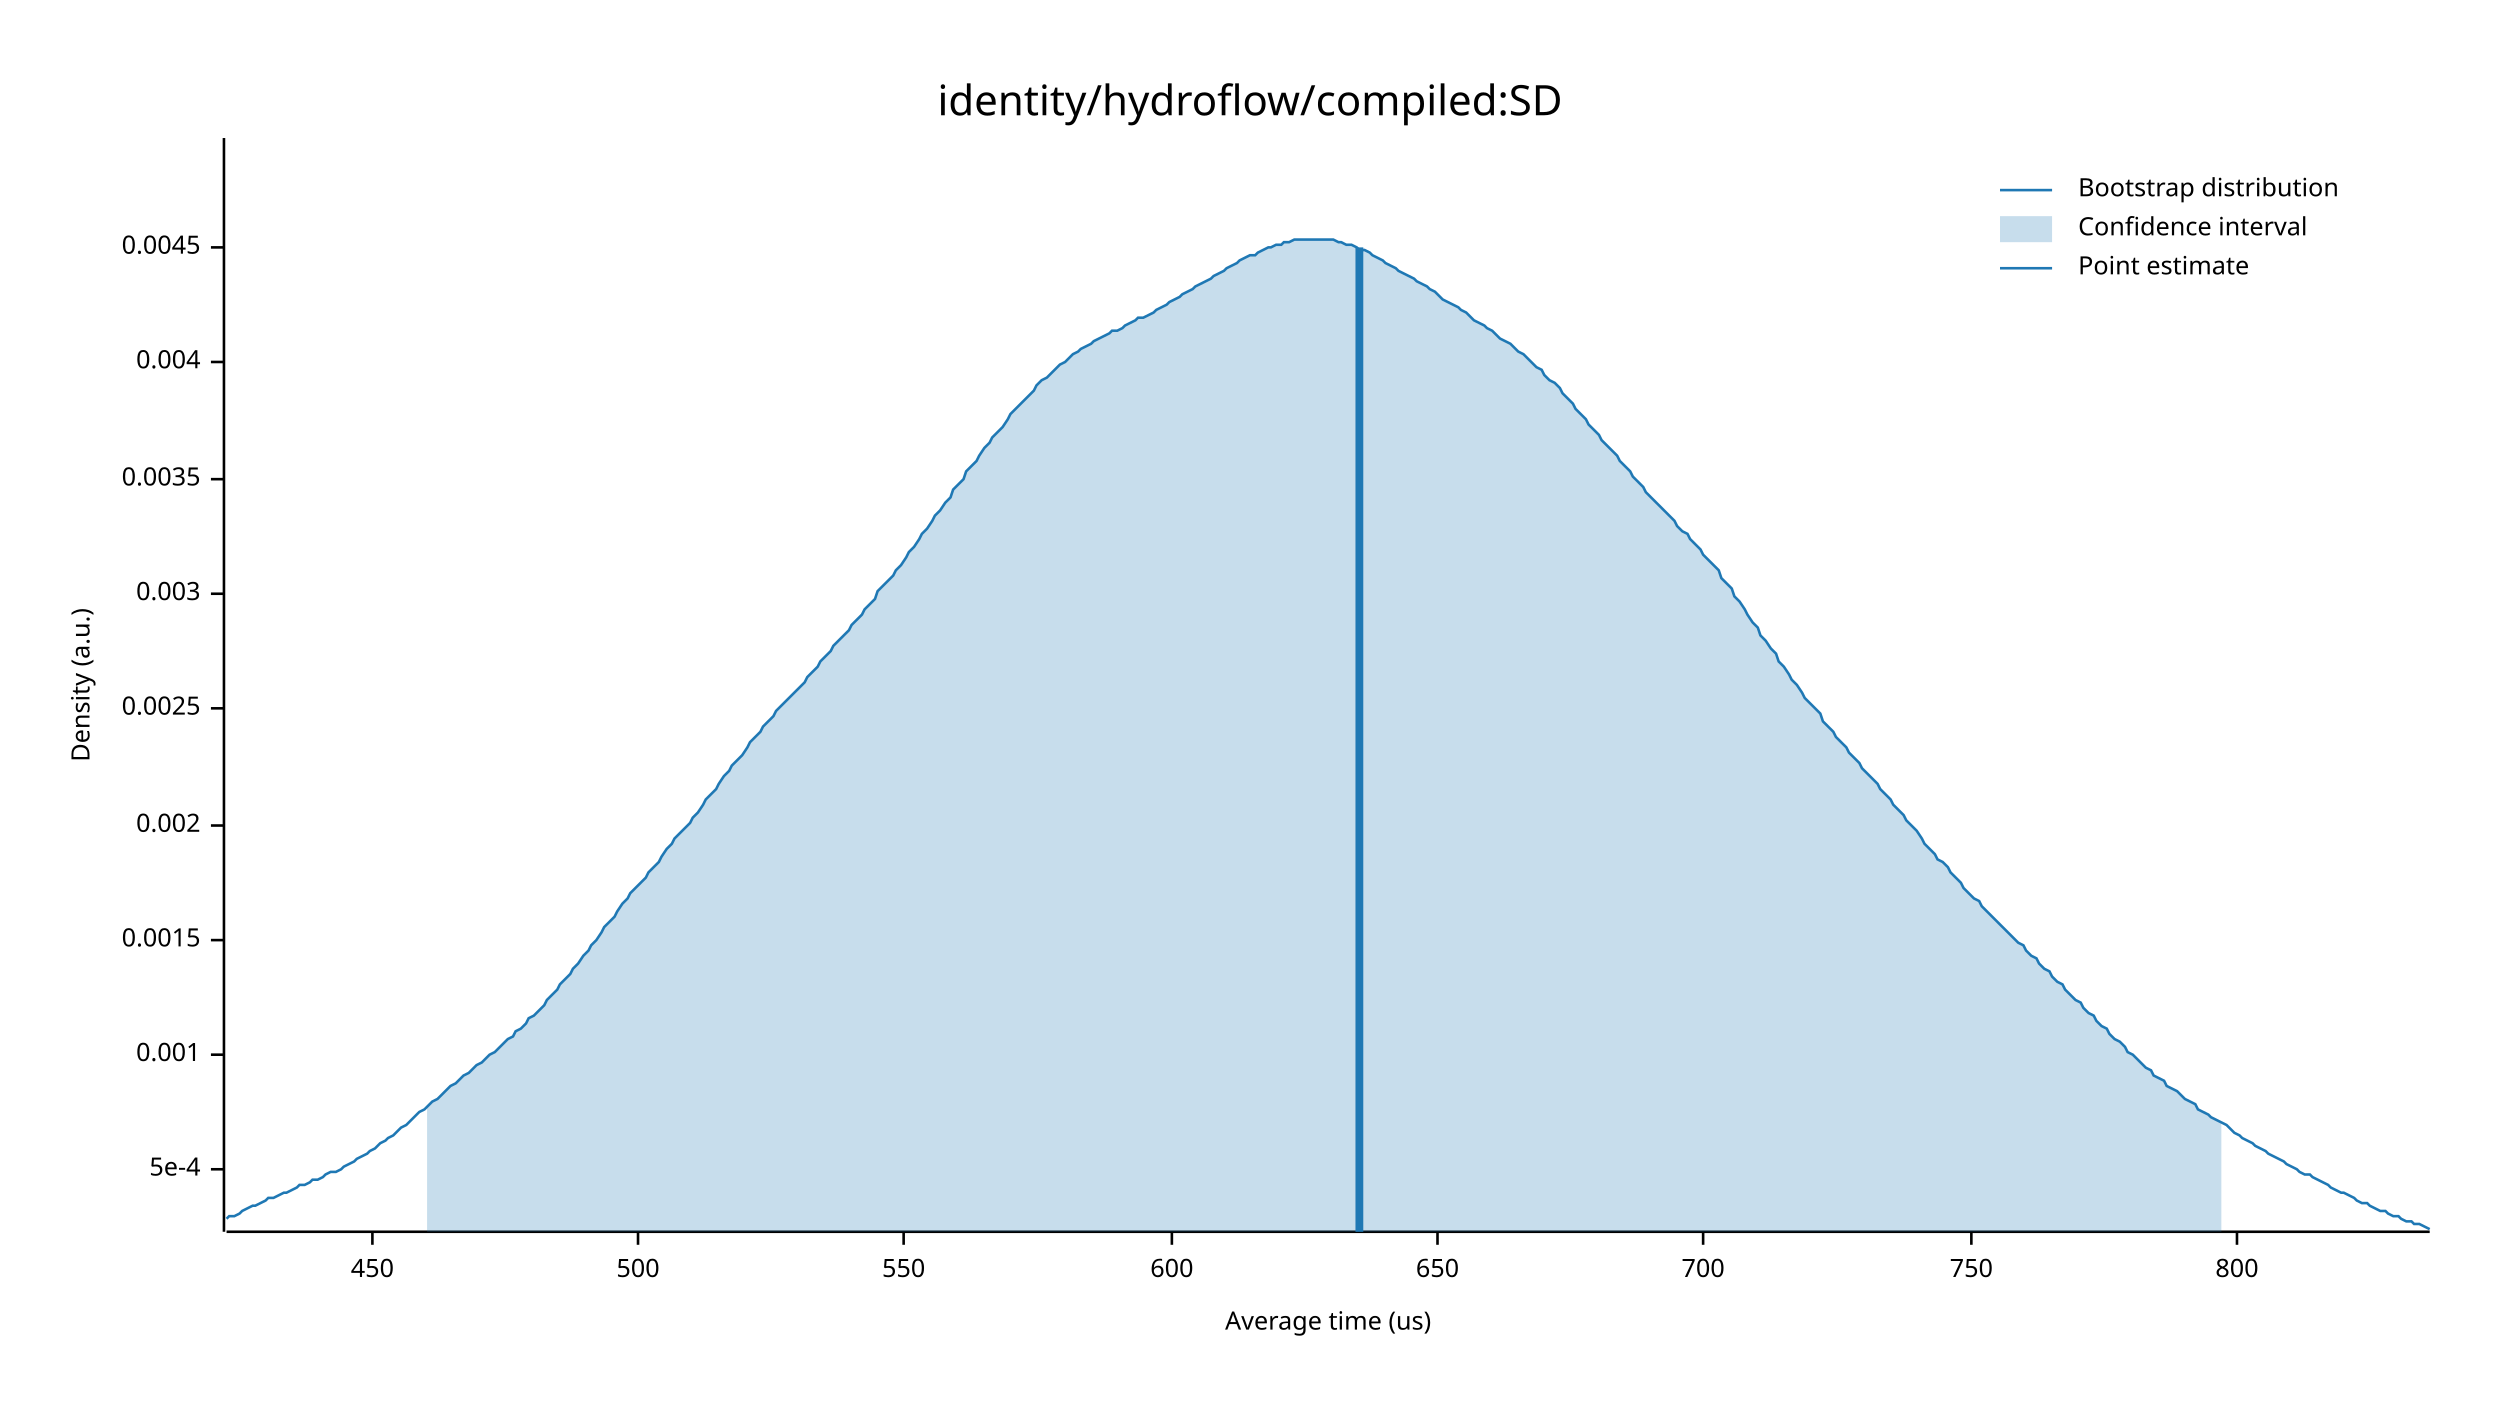
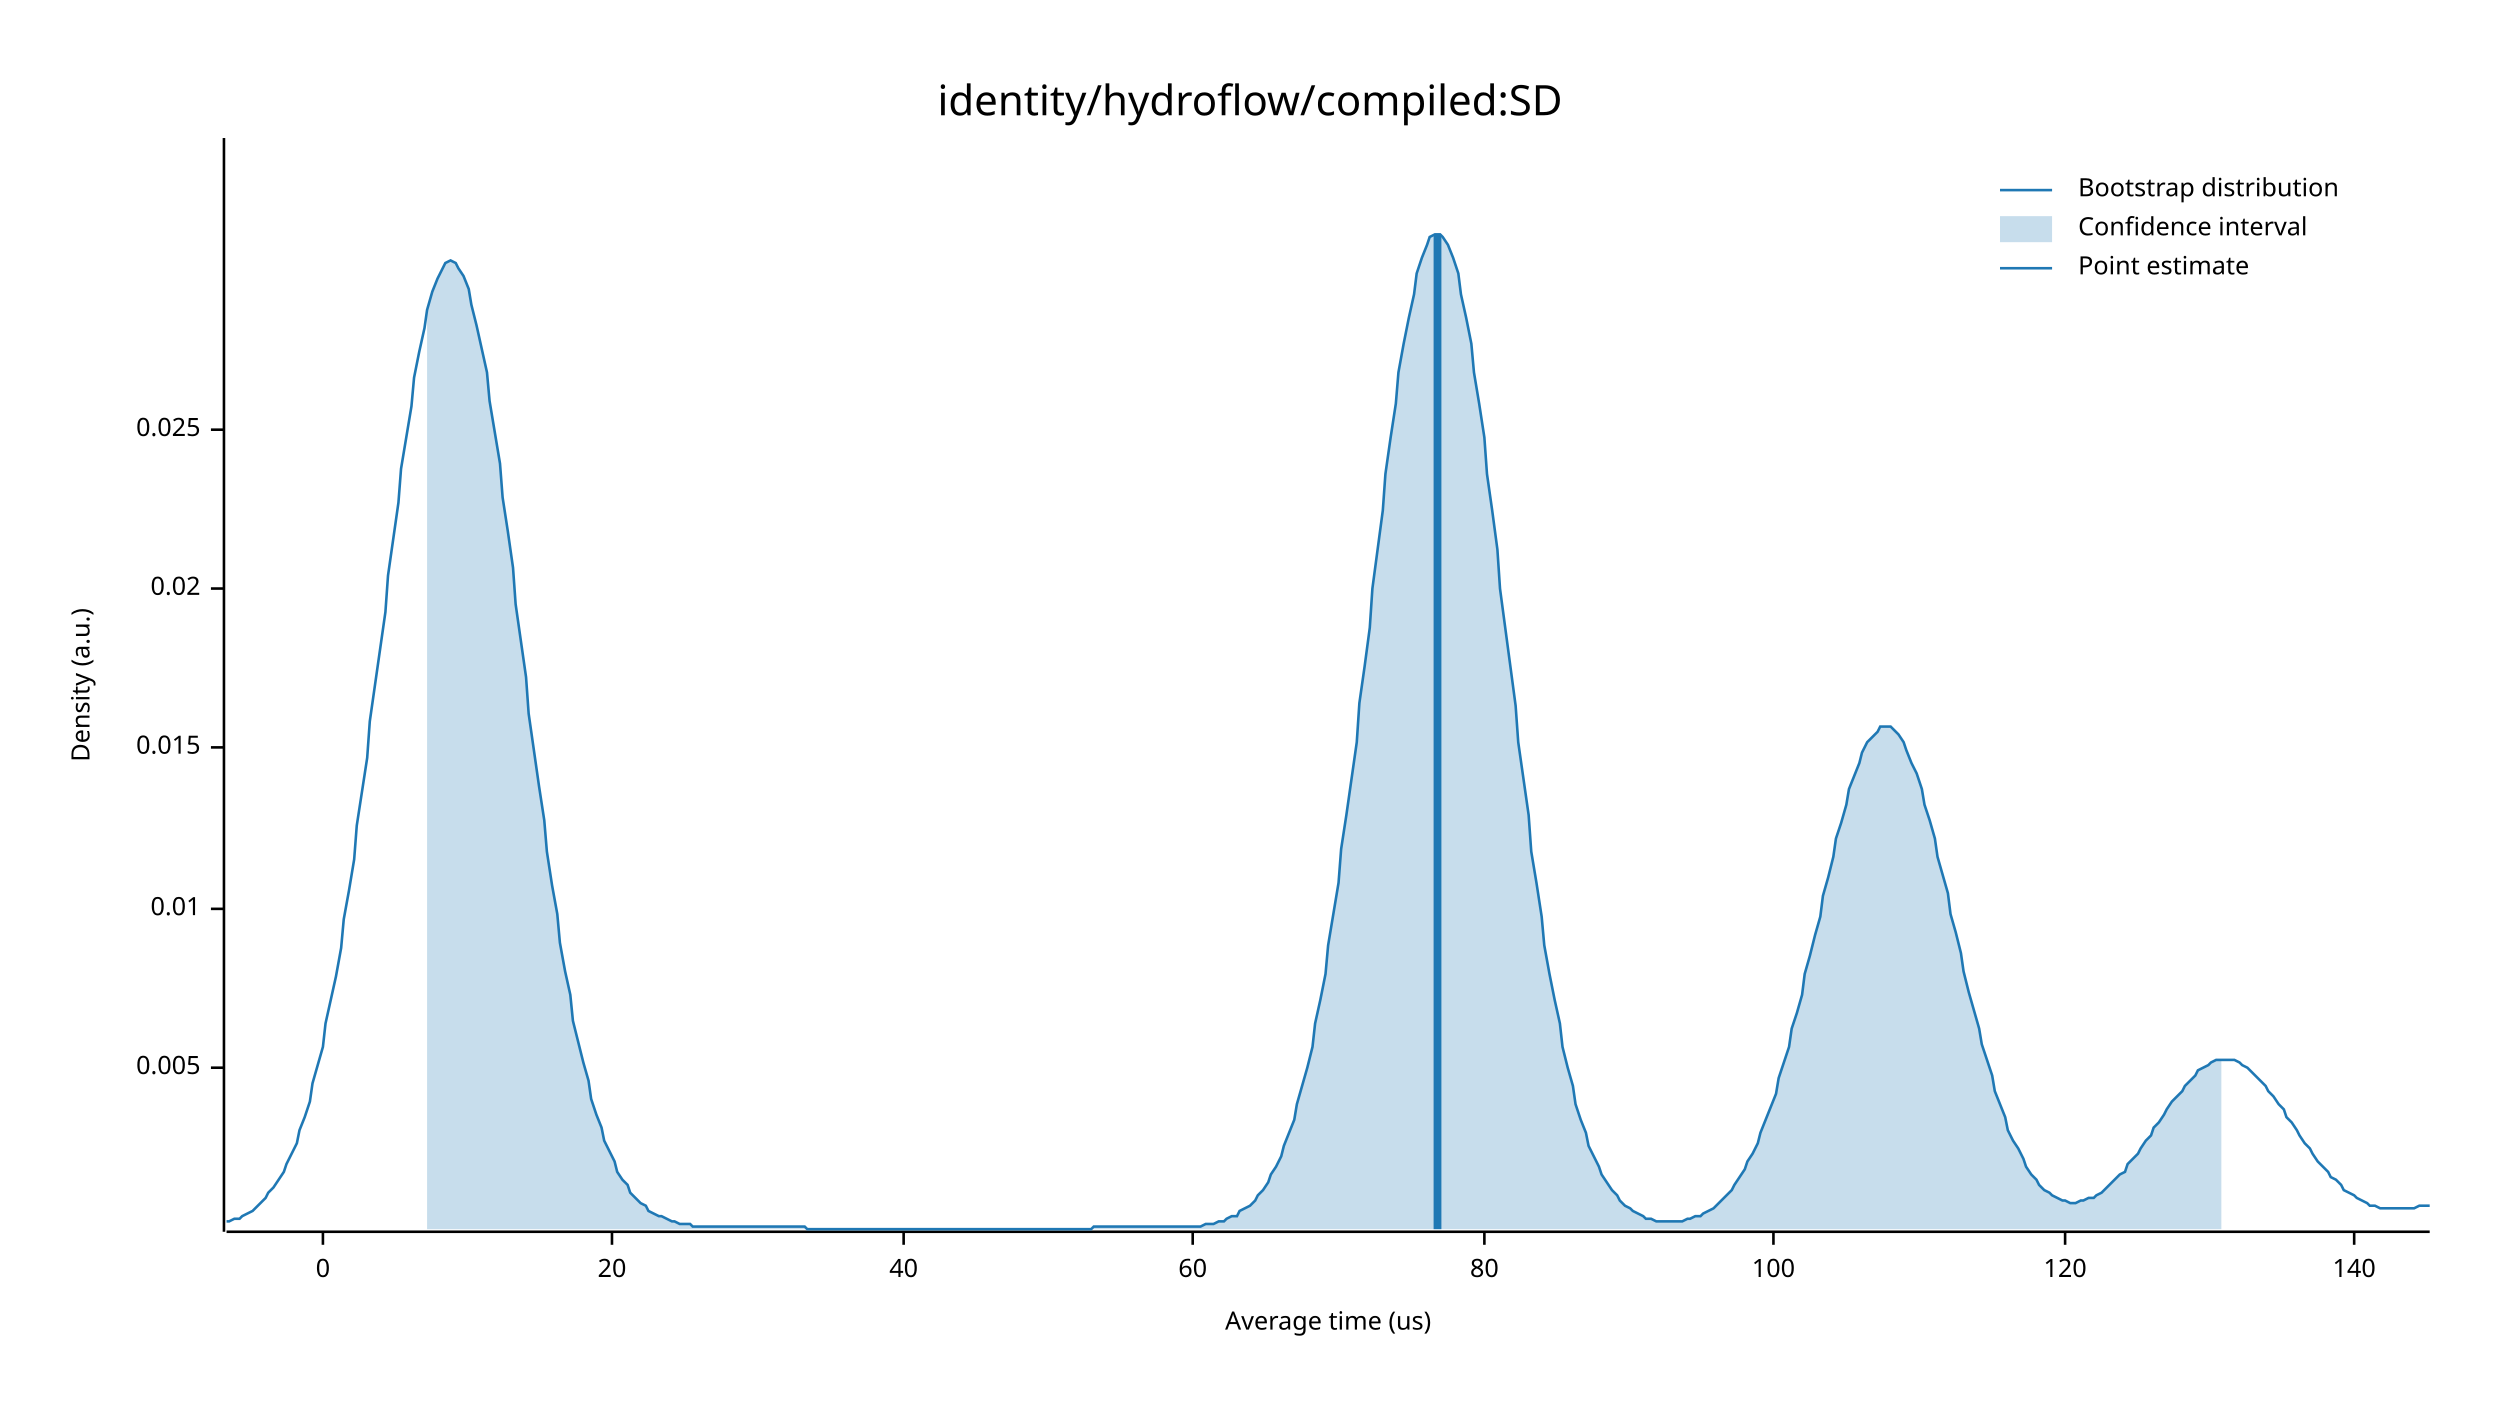
<svg xmlns="http://www.w3.org/2000/svg" width="960" height="540" viewBox="0 0 960 540">
  <text x="480" y="32" dy="0.76em" text-anchor="middle" font-family="sans-serif" font-size="16.129" opacity="1" fill="#000000">
identity/hydroflow/compiled:SD
</text>
  <text x="27" y="263" dy="0.76em" text-anchor="middle" font-family="sans-serif" font-size="9.677" opacity="1" fill="#000000" transform="rotate(270, 27, 263)">
Density (a.u.)
</text>
  <text x="510" y="513" dy="-0.5ex" text-anchor="middle" font-family="sans-serif" font-size="9.677" opacity="1" fill="#000000">
Average time (us)
</text>
  <polyline fill="none" opacity="1" stroke="#000000" stroke-width="1" points="86,53 86,473 " />
-   <text x="77" y="449" dy="0.5ex" text-anchor="end" font-family="sans-serif" font-size="9.677" opacity="1" fill="#000000">
- 5e-4
+   <text x="77" y="410" dy="0.5ex" text-anchor="end" font-family="sans-serif" font-size="9.677" opacity="1" fill="#000000">
+ 0.005
</text>
-   <polyline fill="none" opacity="1" stroke="#000000" stroke-width="1" points="81,449 86,449 " />
-   <text x="77" y="405" dy="0.5ex" text-anchor="end" font-family="sans-serif" font-size="9.677" opacity="1" fill="#000000">
- 0.001
+   <polyline fill="none" opacity="1" stroke="#000000" stroke-width="1" points="81,410 86,410 " />
+   <text x="77" y="349" dy="0.5ex" text-anchor="end" font-family="sans-serif" font-size="9.677" opacity="1" fill="#000000">
+ 0.01
</text>
-   <polyline fill="none" opacity="1" stroke="#000000" stroke-width="1" points="81,405 86,405 " />
-   <text x="77" y="361" dy="0.5ex" text-anchor="end" font-family="sans-serif" font-size="9.677" opacity="1" fill="#000000">
- 0.0015
+   <polyline fill="none" opacity="1" stroke="#000000" stroke-width="1" points="81,349 86,349 " />
+   <text x="77" y="287" dy="0.5ex" text-anchor="end" font-family="sans-serif" font-size="9.677" opacity="1" fill="#000000">
+ 0.015
</text>
-   <polyline fill="none" opacity="1" stroke="#000000" stroke-width="1" points="81,361 86,361 " />
-   <text x="77" y="317" dy="0.5ex" text-anchor="end" font-family="sans-serif" font-size="9.677" opacity="1" fill="#000000">
- 0.002
+   <polyline fill="none" opacity="1" stroke="#000000" stroke-width="1" points="81,287 86,287 " />
+   <text x="77" y="226" dy="0.5ex" text-anchor="end" font-family="sans-serif" font-size="9.677" opacity="1" fill="#000000">
+ 0.02
</text>
-   <polyline fill="none" opacity="1" stroke="#000000" stroke-width="1" points="81,317 86,317 " />
-   <text x="77" y="272" dy="0.5ex" text-anchor="end" font-family="sans-serif" font-size="9.677" opacity="1" fill="#000000">
- 0.0025
+   <polyline fill="none" opacity="1" stroke="#000000" stroke-width="1" points="81,226 86,226 " />
+   <text x="77" y="165" dy="0.5ex" text-anchor="end" font-family="sans-serif" font-size="9.677" opacity="1" fill="#000000">
+ 0.025
</text>
-   <polyline fill="none" opacity="1" stroke="#000000" stroke-width="1" points="81,272 86,272 " />
-   <text x="77" y="228" dy="0.5ex" text-anchor="end" font-family="sans-serif" font-size="9.677" opacity="1" fill="#000000">
- 0.003
+   <polyline fill="none" opacity="1" stroke="#000000" stroke-width="1" points="81,165 86,165 " />
+   <polyline fill="none" opacity="1" stroke="#000000" stroke-width="1" points="87,473 933,473 " />
+   <text x="124" y="483" dy="0.76em" text-anchor="middle" font-family="sans-serif" font-size="9.677" opacity="1" fill="#000000">
+ 0
</text>
-   <polyline fill="none" opacity="1" stroke="#000000" stroke-width="1" points="81,228 86,228 " />
-   <text x="77" y="184" dy="0.5ex" text-anchor="end" font-family="sans-serif" font-size="9.677" opacity="1" fill="#000000">
- 0.0035
+   <polyline fill="none" opacity="1" stroke="#000000" stroke-width="1" points="124,473 124,478 " />
+   <text x="235" y="483" dy="0.76em" text-anchor="middle" font-family="sans-serif" font-size="9.677" opacity="1" fill="#000000">
+ 20
</text>
-   <polyline fill="none" opacity="1" stroke="#000000" stroke-width="1" points="81,184 86,184 " />
-   <text x="77" y="139" dy="0.5ex" text-anchor="end" font-family="sans-serif" font-size="9.677" opacity="1" fill="#000000">
- 0.004
- </text>
-   <polyline fill="none" opacity="1" stroke="#000000" stroke-width="1" points="81,139 86,139 " />
-   <text x="77" y="95" dy="0.5ex" text-anchor="end" font-family="sans-serif" font-size="9.677" opacity="1" fill="#000000">
- 0.0045
- </text>
-   <polyline fill="none" opacity="1" stroke="#000000" stroke-width="1" points="81,95 86,95 " />
-   <polyline fill="none" opacity="1" stroke="#000000" stroke-width="1" points="87,473 933,473 " />
-   <text x="143" y="483" dy="0.76em" text-anchor="middle" font-family="sans-serif" font-size="9.677" opacity="1" fill="#000000">
- 450
- </text>
-   <polyline fill="none" opacity="1" stroke="#000000" stroke-width="1" points="143,473 143,478 " />
-   <text x="245" y="483" dy="0.76em" text-anchor="middle" font-family="sans-serif" font-size="9.677" opacity="1" fill="#000000">
- 500
- </text>
-   <polyline fill="none" opacity="1" stroke="#000000" stroke-width="1" points="245,473 245,478 " />
+   <polyline fill="none" opacity="1" stroke="#000000" stroke-width="1" points="235,473 235,478 " />
  <text x="347" y="483" dy="0.76em" text-anchor="middle" font-family="sans-serif" font-size="9.677" opacity="1" fill="#000000">
- 550
+ 40
</text>
  <polyline fill="none" opacity="1" stroke="#000000" stroke-width="1" points="347,473 347,478 " />
-   <text x="450" y="483" dy="0.76em" text-anchor="middle" font-family="sans-serif" font-size="9.677" opacity="1" fill="#000000">
- 600
+   <text x="458" y="483" dy="0.76em" text-anchor="middle" font-family="sans-serif" font-size="9.677" opacity="1" fill="#000000">
+ 60
</text>
-   <polyline fill="none" opacity="1" stroke="#000000" stroke-width="1" points="450,473 450,478 " />
-   <text x="552" y="483" dy="0.76em" text-anchor="middle" font-family="sans-serif" font-size="9.677" opacity="1" fill="#000000">
- 650
+   <polyline fill="none" opacity="1" stroke="#000000" stroke-width="1" points="458,473 458,478 " />
+   <text x="570" y="483" dy="0.76em" text-anchor="middle" font-family="sans-serif" font-size="9.677" opacity="1" fill="#000000">
+ 80
</text>
-   <polyline fill="none" opacity="1" stroke="#000000" stroke-width="1" points="552,473 552,478 " />
-   <text x="654" y="483" dy="0.76em" text-anchor="middle" font-family="sans-serif" font-size="9.677" opacity="1" fill="#000000">
- 700
+   <polyline fill="none" opacity="1" stroke="#000000" stroke-width="1" points="570,473 570,478 " />
+   <text x="681" y="483" dy="0.76em" text-anchor="middle" font-family="sans-serif" font-size="9.677" opacity="1" fill="#000000">
+ 100
</text>
-   <polyline fill="none" opacity="1" stroke="#000000" stroke-width="1" points="654,473 654,478 " />
-   <text x="757" y="483" dy="0.76em" text-anchor="middle" font-family="sans-serif" font-size="9.677" opacity="1" fill="#000000">
- 750
+   <polyline fill="none" opacity="1" stroke="#000000" stroke-width="1" points="681,473 681,478 " />
+   <text x="793" y="483" dy="0.76em" text-anchor="middle" font-family="sans-serif" font-size="9.677" opacity="1" fill="#000000">
+ 120
</text>
-   <polyline fill="none" opacity="1" stroke="#000000" stroke-width="1" points="757,473 757,478 " />
-   <text x="859" y="483" dy="0.76em" text-anchor="middle" font-family="sans-serif" font-size="9.677" opacity="1" fill="#000000">
- 800
+   <polyline fill="none" opacity="1" stroke="#000000" stroke-width="1" points="793,473 793,478 " />
+   <text x="904" y="483" dy="0.76em" text-anchor="middle" font-family="sans-serif" font-size="9.677" opacity="1" fill="#000000">
+ 140
</text>
-   <polyline fill="none" opacity="1" stroke="#000000" stroke-width="1" points="859,473 859,478 " />
-   <polyline fill="none" opacity="1" stroke="#1F78B4" stroke-width="1" points="87,468 88,467 90,467 92,466 93,465 95,464 97,463 98,463 100,462 102,461 103,460 105,460 107,459 109,458 110,458 112,457 114,456 115,455 117,455 119,454 120,453 122,453 124,452 125,451 127,450 129,450 131,449 132,448 134,447 136,446 137,445 139,444 141,443 142,442 144,441 146,439 148,438 149,437 151,436 153,434 154,433 156,432 158,430 159,429 161,427 163,426 164,425 166,423 168,422 170,420 171,419 173,417 175,416 176,415 178,413 180,412 181,411 183,409 185,408 187,406 188,405 190,404 192,402 193,401 195,399 197,398 198,396 200,395 202,393 203,391 205,390 207,388 209,386 210,384 212,382 214,380 215,378 217,376 219,374 220,372 222,370 224,367 226,365 227,363 229,361 231,358 232,356 234,354 236,352 237,350 239,347 241,345 242,343 244,341 246,339 248,337 249,335 251,333 253,331 254,329 256,326 258,324 259,322 261,320 263,318 265,316 266,314 268,312 270,309 271,307 273,305 275,303 276,301 278,298 280,296 281,294 283,292 285,290 287,287 288,285 290,283 292,281 293,279 295,277 297,275 298,273 300,271 302,269 304,267 305,266 307,264 309,262 310,260 312,258 314,256 315,254 317,252 319,250 320,248 322,246 324,244 326,242 327,240 329,238 331,236 332,234 334,232 336,230 337,227 339,225 341,223 343,221 344,219 346,217 348,214 349,212 351,210 353,207 354,205 356,203 358,200 359,198 361,196 363,193 365,191 366,188 368,186 370,184 371,181 373,179 375,177 376,175 378,172 380,170 381,168 383,166 385,164 387,161 388,159 390,157 392,155 393,154 395,152 397,150 398,148 400,146 402,145 404,143 405,142 407,140 409,139 410,138 412,136 414,135 415,134 417,133 419,132 420,131 422,130 424,129 426,128 427,127 429,127 431,126 432,125 434,124 436,123 437,122 439,122 441,121 443,120 444,119 446,118 448,117 449,116 451,115 453,114 454,113 456,112 458,111 459,110 461,109 463,108 465,107 466,106 468,105 470,104 471,103 473,102 475,101 476,100 478,99 480,98 482,98 483,97 485,96 487,95 488,95 490,94 492,94 493,93 495,93 497,92 498,92 500,92 502,92 504,92 505,92 507,92 509,92 510,92 512,92 514,93 515,93 517,94 519,94 521,95 522,96 524,96 526,97 527,98 529,99 531,100 532,101 534,102 536,103 537,104 539,105 541,106 543,107 544,108 546,109 548,110 549,111 551,112 553,114 554,115 556,116 558,117 560,118 561,119 563,120 565,122 566,123 568,124 570,125 571,126 573,127 575,129 576,130 578,131 580,132 582,134 583,135 585,136 587,138 588,139 590,141 592,142 593,144 595,146 597,147 599,149 600,151 602,153 604,155 605,157 607,159 609,161 610,163 612,165 614,167 615,169 617,171 619,173 621,175 622,177 624,179 626,181 627,183 629,185 631,187 632,189 634,191 636,193 638,195 639,196 641,198 643,200 644,202 646,204 648,205 649,207 651,209 653,211 654,213 656,215 658,217 660,219 661,222 663,224 665,226 666,229 668,231 670,234 671,236 673,239 675,241 676,244 678,246 680,249 682,251 683,254 685,256 687,259 688,261 690,263 692,266 693,268 695,270 697,272 699,274 700,277 702,279 704,281 705,283 707,285 709,287 710,289 712,291 714,293 715,295 717,297 719,299 721,301 722,303 724,305 726,307 727,309 729,311 731,313 732,315 734,317 736,319 738,322 739,324 741,326 743,328 744,330 746,331 748,333 749,335 751,337 753,339 754,341 756,343 758,345 760,346 761,348 763,350 765,352 766,353 768,355 770,357 771,358 773,360 775,362 777,363 778,365 780,367 782,368 783,370 785,372 787,373 788,375 790,377 792,378 793,380 795,382 797,384 799,385 800,387 802,389 804,390 805,392 807,394 809,395 810,397 812,399 814,400 816,402 817,404 819,405 821,407 822,408 824,410 826,411 827,413 829,414 831,415 832,417 834,418 836,419 838,421 839,422 841,423 843,424 844,426 846,427 848,428 849,429 851,430 853,431 855,432 856,433 858,435 860,436 861,437 863,438 865,439 866,440 868,441 870,442 871,443 873,444 875,445 877,446 878,447 880,448 882,449 883,450 885,451 887,451 888,452 890,453 892,454 894,455 895,456 897,457 899,458 900,458 902,459 904,460 905,461 907,462 909,462 910,463 912,464 914,465 916,465 917,466 919,467 921,467 922,468 924,469 926,469 927,470 929,470 931,471 933,472 " />
-   <polygon opacity="0.25" fill="#1F78B4" points="164,425 166,423 168,422 170,420 171,419 173,417 175,416 176,415 178,413 180,412 181,411 183,409 185,408 187,406 188,405 190,404 192,402 193,401 195,399 197,398 198,396 200,395 202,393 203,391 205,390 207,388 209,386 210,384 212,382 214,380 215,378 217,376 219,374 220,372 222,370 224,367 226,365 227,363 229,361 231,358 232,356 234,354 236,352 237,350 239,347 241,345 242,343 244,341 246,339 248,337 249,335 251,333 253,331 254,329 256,326 258,324 259,322 261,320 263,318 265,316 266,314 268,312 270,309 271,307 273,305 275,303 276,301 278,298 280,296 281,294 283,292 285,290 287,287 288,285 290,283 292,281 293,279 295,277 297,275 298,273 300,271 302,269 304,267 305,266 307,264 309,262 310,260 312,258 314,256 315,254 317,252 319,250 320,248 322,246 324,244 326,242 327,240 329,238 331,236 332,234 334,232 336,230 337,227 339,225 341,223 343,221 344,219 346,217 348,214 349,212 351,210 353,207 354,205 356,203 358,200 359,198 361,196 363,193 365,191 366,188 368,186 370,184 371,181 373,179 375,177 376,175 378,172 380,170 381,168 383,166 385,164 387,161 388,159 390,157 392,155 393,154 395,152 397,150 398,148 400,146 402,145 404,143 405,142 407,140 409,139 410,138 412,136 414,135 415,134 417,133 419,132 420,131 422,130 424,129 426,128 427,127 429,127 431,126 432,125 434,124 436,123 437,122 439,122 441,121 443,120 444,119 446,118 448,117 449,116 451,115 453,114 454,113 456,112 458,111 459,110 461,109 463,108 465,107 466,106 468,105 470,104 471,103 473,102 475,101 476,100 478,99 480,98 482,98 483,97 485,96 487,95 488,95 490,94 492,94 493,93 495,93 497,92 498,92 500,92 502,92 504,92 505,92 507,92 509,92 510,92 512,92 514,93 515,93 517,94 519,94 521,95 522,96 524,96 526,97 527,98 529,99 531,100 532,101 534,102 536,103 537,104 539,105 541,106 543,107 544,108 546,109 548,110 549,111 551,112 553,114 554,115 556,116 558,117 560,118 561,119 563,120 565,122 566,123 568,124 570,125 571,126 573,127 575,129 576,130 578,131 580,132 582,134 583,135 585,136 587,138 588,139 590,141 592,142 593,144 595,146 597,147 599,149 600,151 602,153 604,155 605,157 607,159 609,161 610,163 612,165 614,167 615,169 617,171 619,173 621,175 622,177 624,179 626,181 627,183 629,185 631,187 632,189 634,191 636,193 638,195 639,196 641,198 643,200 644,202 646,204 648,205 649,207 651,209 653,211 654,213 656,215 658,217 660,219 661,222 663,224 665,226 666,229 668,231 670,234 671,236 673,239 675,241 676,244 678,246 680,249 682,251 683,254 685,256 687,259 688,261 690,263 692,266 693,268 695,270 697,272 699,274 700,277 702,279 704,281 705,283 707,285 709,287 710,289 712,291 714,293 715,295 717,297 719,299 721,301 722,303 724,305 726,307 727,309 729,311 731,313 732,315 734,317 736,319 738,322 739,324 741,326 743,328 744,330 746,331 748,333 749,335 751,337 753,339 754,341 756,343 758,345 760,346 761,348 763,350 765,352 766,353 768,355 770,357 771,358 773,360 775,362 777,363 778,365 780,367 782,368 783,370 785,372 787,373 788,375 790,377 792,378 793,380 795,382 797,384 799,385 800,387 802,389 804,390 805,392 807,394 809,395 810,397 812,399 814,400 816,402 817,404 819,405 821,407 822,408 824,410 826,411 827,413 829,414 831,415 832,417 834,418 836,419 838,421 839,422 841,423 843,424 844,426 846,427 848,428 849,429 851,430 853,431 853,473 164,473 " />
-   <polyline fill="none" opacity="1" stroke="#1F78B4" stroke-width="3" points="522,473 522,95 " />
+   <polyline fill="none" opacity="1" stroke="#000000" stroke-width="1" points="904,473 904,478 " />
+   <polyline fill="none" opacity="1" stroke="#1F78B4" stroke-width="1" points="87,469 88,469 90,468 92,468 93,467 95,466 97,465 98,464 100,462 102,460 103,458 105,456 107,453 109,450 110,447 112,443 114,439 115,434 117,429 119,423 120,416 122,409 124,402 125,393 127,384 129,375 131,364 132,353 134,342 136,330 137,317 139,304 141,291 142,277 144,263 146,249 148,235 149,221 151,207 153,193 154,180 156,168 158,156 159,145 161,135 163,126 164,119 166,112 168,107 170,103 171,101 173,100 175,101 176,103 178,106 180,111 181,117 183,125 185,134 187,143 188,154 190,166 192,178 193,191 195,204 197,218 198,232 200,246 202,260 203,274 205,288 207,302 209,315 210,327 212,340 214,351 215,362 217,373 219,382 220,392 222,400 224,408 226,415 227,422 229,428 231,433 232,438 234,442 236,446 237,450 239,453 241,455 242,458 244,460 246,462 248,463 249,465 251,466 253,467 254,467 256,468 258,469 259,469 261,470 263,470 265,470 266,471 268,471 270,471 271,471 273,471 275,471 276,471 278,471 280,471 281,471 283,471 285,471 287,471 288,471 290,471 292,471 293,471 295,471 297,471 298,471 300,471 302,471 304,471 305,471 307,471 309,471 310,472 312,472 314,472 315,472 317,472 319,472 320,472 322,472 324,472 326,472 327,472 329,472 331,472 332,472 334,472 336,472 337,472 339,472 341,472 343,472 344,472 346,472 348,472 349,472 351,472 353,472 354,472 356,472 358,472 359,472 361,472 363,472 365,472 366,472 368,472 370,472 371,472 373,472 375,472 376,472 378,472 380,472 381,472 383,472 385,472 387,472 388,472 390,472 392,472 393,472 395,472 397,472 398,472 400,472 402,472 404,472 405,472 407,472 409,472 410,472 412,472 414,472 415,472 417,472 419,472 420,471 422,471 424,471 426,471 427,471 429,471 431,471 432,471 434,471 436,471 437,471 439,471 441,471 443,471 444,471 446,471 448,471 449,471 451,471 453,471 454,471 456,471 458,471 459,471 461,471 463,470 465,470 466,470 468,469 470,469 471,468 473,467 475,467 476,465 478,464 480,463 482,461 483,459 485,457 487,454 488,451 490,448 492,444 493,440 495,435 497,430 498,424 500,417 502,410 504,402 505,393 507,384 509,374 510,363 512,351 514,339 515,326 517,313 519,299 521,285 522,270 524,256 526,241 527,226 529,211 531,196 532,182 534,168 536,155 537,143 539,132 541,122 543,113 544,105 546,99 548,94 549,91 551,90 553,90 554,91 556,94 558,99 560,105 561,113 563,122 565,132 566,143 568,155 570,168 571,182 573,196 575,211 576,226 578,241 580,256 582,271 583,285 585,299 587,313 588,327 590,339 592,352 593,363 595,374 597,384 599,393 600,402 602,410 604,417 605,424 607,430 609,435 610,440 612,444 614,448 615,451 617,454 619,457 621,459 622,461 624,463 626,464 627,465 629,466 631,467 632,468 634,468 636,469 638,469 639,469 641,469 643,469 644,469 646,469 648,468 649,468 651,467 653,467 654,466 656,465 658,464 660,462 661,461 663,459 665,457 666,455 668,452 670,449 671,446 673,443 675,439 676,435 678,430 680,425 682,420 683,414 685,408 687,402 688,395 690,389 692,382 693,374 695,367 697,359 699,352 700,344 702,337 704,329 705,322 707,316 709,309 710,303 712,298 714,293 715,289 717,285 719,283 721,281 722,279 724,279 726,279 727,280 729,282 731,285 732,288 734,293 736,297 738,303 739,309 741,315 743,322 744,329 746,336 748,343 749,351 751,358 753,366 754,373 756,381 758,388 760,395 761,401 763,407 765,413 766,419 768,424 770,429 771,434 773,438 775,441 777,445 778,448 780,451 782,453 783,455 785,457 787,458 788,459 790,460 792,461 793,461 795,462 797,462 799,461 800,461 802,460 804,460 805,459 807,458 809,456 810,455 812,453 814,451 816,450 817,447 819,445 821,443 822,441 824,438 826,436 827,433 829,431 831,428 832,426 834,423 836,421 838,419 839,417 841,415 843,413 844,411 846,410 848,409 849,408 851,407 853,407 855,407 856,407 858,407 860,408 861,409 863,410 865,412 866,413 868,415 870,417 871,419 873,421 875,424 877,426 878,429 880,431 882,434 883,436 885,439 887,441 888,443 890,446 892,448 894,450 895,452 897,453 899,455 900,457 902,458 904,459 905,460 907,461 909,462 910,463 912,463 914,464 916,464 917,464 919,464 921,464 922,464 924,464 926,464 927,464 929,463 931,463 933,463 " />
+   <polygon opacity="0.25" fill="#1F78B4" points="164,119 166,112 168,107 170,103 171,101 173,100 175,101 176,103 178,106 180,111 181,117 183,125 185,134 187,143 188,154 190,166 192,178 193,191 195,204 197,218 198,232 200,246 202,260 203,274 205,288 207,302 209,315 210,327 212,340 214,351 215,362 217,373 219,382 220,392 222,400 224,408 226,415 227,422 229,428 231,433 232,438 234,442 236,446 237,450 239,453 241,455 242,458 244,460 246,462 248,463 249,465 251,466 253,467 254,467 256,468 258,469 259,469 261,470 263,470 265,470 266,471 268,471 270,471 271,471 273,471 275,471 276,471 278,471 280,471 281,471 283,471 285,471 287,471 288,471 290,471 292,471 293,471 295,471 297,471 298,471 300,471 302,471 304,471 305,471 307,471 309,471 310,472 312,472 314,472 315,472 317,472 319,472 320,472 322,472 324,472 326,472 327,472 329,472 331,472 332,472 334,472 336,472 337,472 339,472 341,472 343,472 344,472 346,472 348,472 349,472 351,472 353,472 354,472 356,472 358,472 359,472 361,472 363,472 365,472 366,472 368,472 370,472 371,472 373,472 375,472 376,472 378,472 380,472 381,472 383,472 385,472 387,472 388,472 390,472 392,472 393,472 395,472 397,472 398,472 400,472 402,472 404,472 405,472 407,472 409,472 410,472 412,472 414,472 415,472 417,472 419,472 420,471 422,471 424,471 426,471 427,471 429,471 431,471 432,471 434,471 436,471 437,471 439,471 441,471 443,471 444,471 446,471 448,471 449,471 451,471 453,471 454,471 456,471 458,471 459,471 461,471 463,470 465,470 466,470 468,469 470,469 471,468 473,467 475,467 476,465 478,464 480,463 482,461 483,459 485,457 487,454 488,451 490,448 492,444 493,440 495,435 497,430 498,424 500,417 502,410 504,402 505,393 507,384 509,374 510,363 512,351 514,339 515,326 517,313 519,299 521,285 522,270 524,256 526,241 527,226 529,211 531,196 532,182 534,168 536,155 537,143 539,132 541,122 543,113 544,105 546,99 548,94 549,91 551,90 553,90 554,91 556,94 558,99 560,105 561,113 563,122 565,132 566,143 568,155 570,168 571,182 573,196 575,211 576,226 578,241 580,256 582,271 583,285 585,299 587,313 588,327 590,339 592,352 593,363 595,374 597,384 599,393 600,402 602,410 604,417 605,424 607,430 609,435 610,440 612,444 614,448 615,451 617,454 619,457 621,459 622,461 624,463 626,464 627,465 629,466 631,467 632,468 634,468 636,469 638,469 639,469 641,469 643,469 644,469 646,469 648,468 649,468 651,467 653,467 654,466 656,465 658,464 660,462 661,461 663,459 665,457 666,455 668,452 670,449 671,446 673,443 675,439 676,435 678,430 680,425 682,420 683,414 685,408 687,402 688,395 690,389 692,382 693,374 695,367 697,359 699,352 700,344 702,337 704,329 705,322 707,316 709,309 710,303 712,298 714,293 715,289 717,285 719,283 721,281 722,279 724,279 726,279 727,280 729,282 731,285 732,288 734,293 736,297 738,303 739,309 741,315 743,322 744,329 746,336 748,343 749,351 751,358 753,366 754,373 756,381 758,388 760,395 761,401 763,407 765,413 766,419 768,424 770,429 771,434 773,438 775,441 777,445 778,448 780,451 782,453 783,455 785,457 787,458 788,459 790,460 792,461 793,461 795,462 797,462 799,461 800,461 802,460 804,460 805,459 807,458 809,456 810,455 812,453 814,451 816,450 817,447 819,445 821,443 822,441 824,438 826,436 827,433 829,431 831,428 832,426 834,423 836,421 838,419 839,417 841,415 843,413 844,411 846,410 848,409 849,408 851,407 853,407 853,472 164,472 " />
+   <polyline fill="none" opacity="1" stroke="#1F78B4" stroke-width="3" points="552,472 552,90 " />
  <text x="798" y="68" dy="0.76em" text-anchor="start" font-family="sans-serif" font-size="9.677" opacity="1" fill="#000000">
Bootstrap distribution
</text>
  <text x="798" y="83" dy="0.76em" text-anchor="start" font-family="sans-serif" font-size="9.677" opacity="1" fill="#000000">
Confidence interval
</text>
  <text x="798" y="98" dy="0.76em" text-anchor="start" font-family="sans-serif" font-size="9.677" opacity="1" fill="#000000">
Point estimate
</text>
  <polyline fill="none" opacity="1" stroke="#1F78B4" stroke-width="1" points="768,73 788,73 " />
  <rect x="768" y="83" width="20" height="10" opacity="0.25" fill="#1F78B4" stroke="none" />
  <polyline fill="none" opacity="1" stroke="#1F78B4" stroke-width="1" points="768,103 788,103 " />
</svg>
